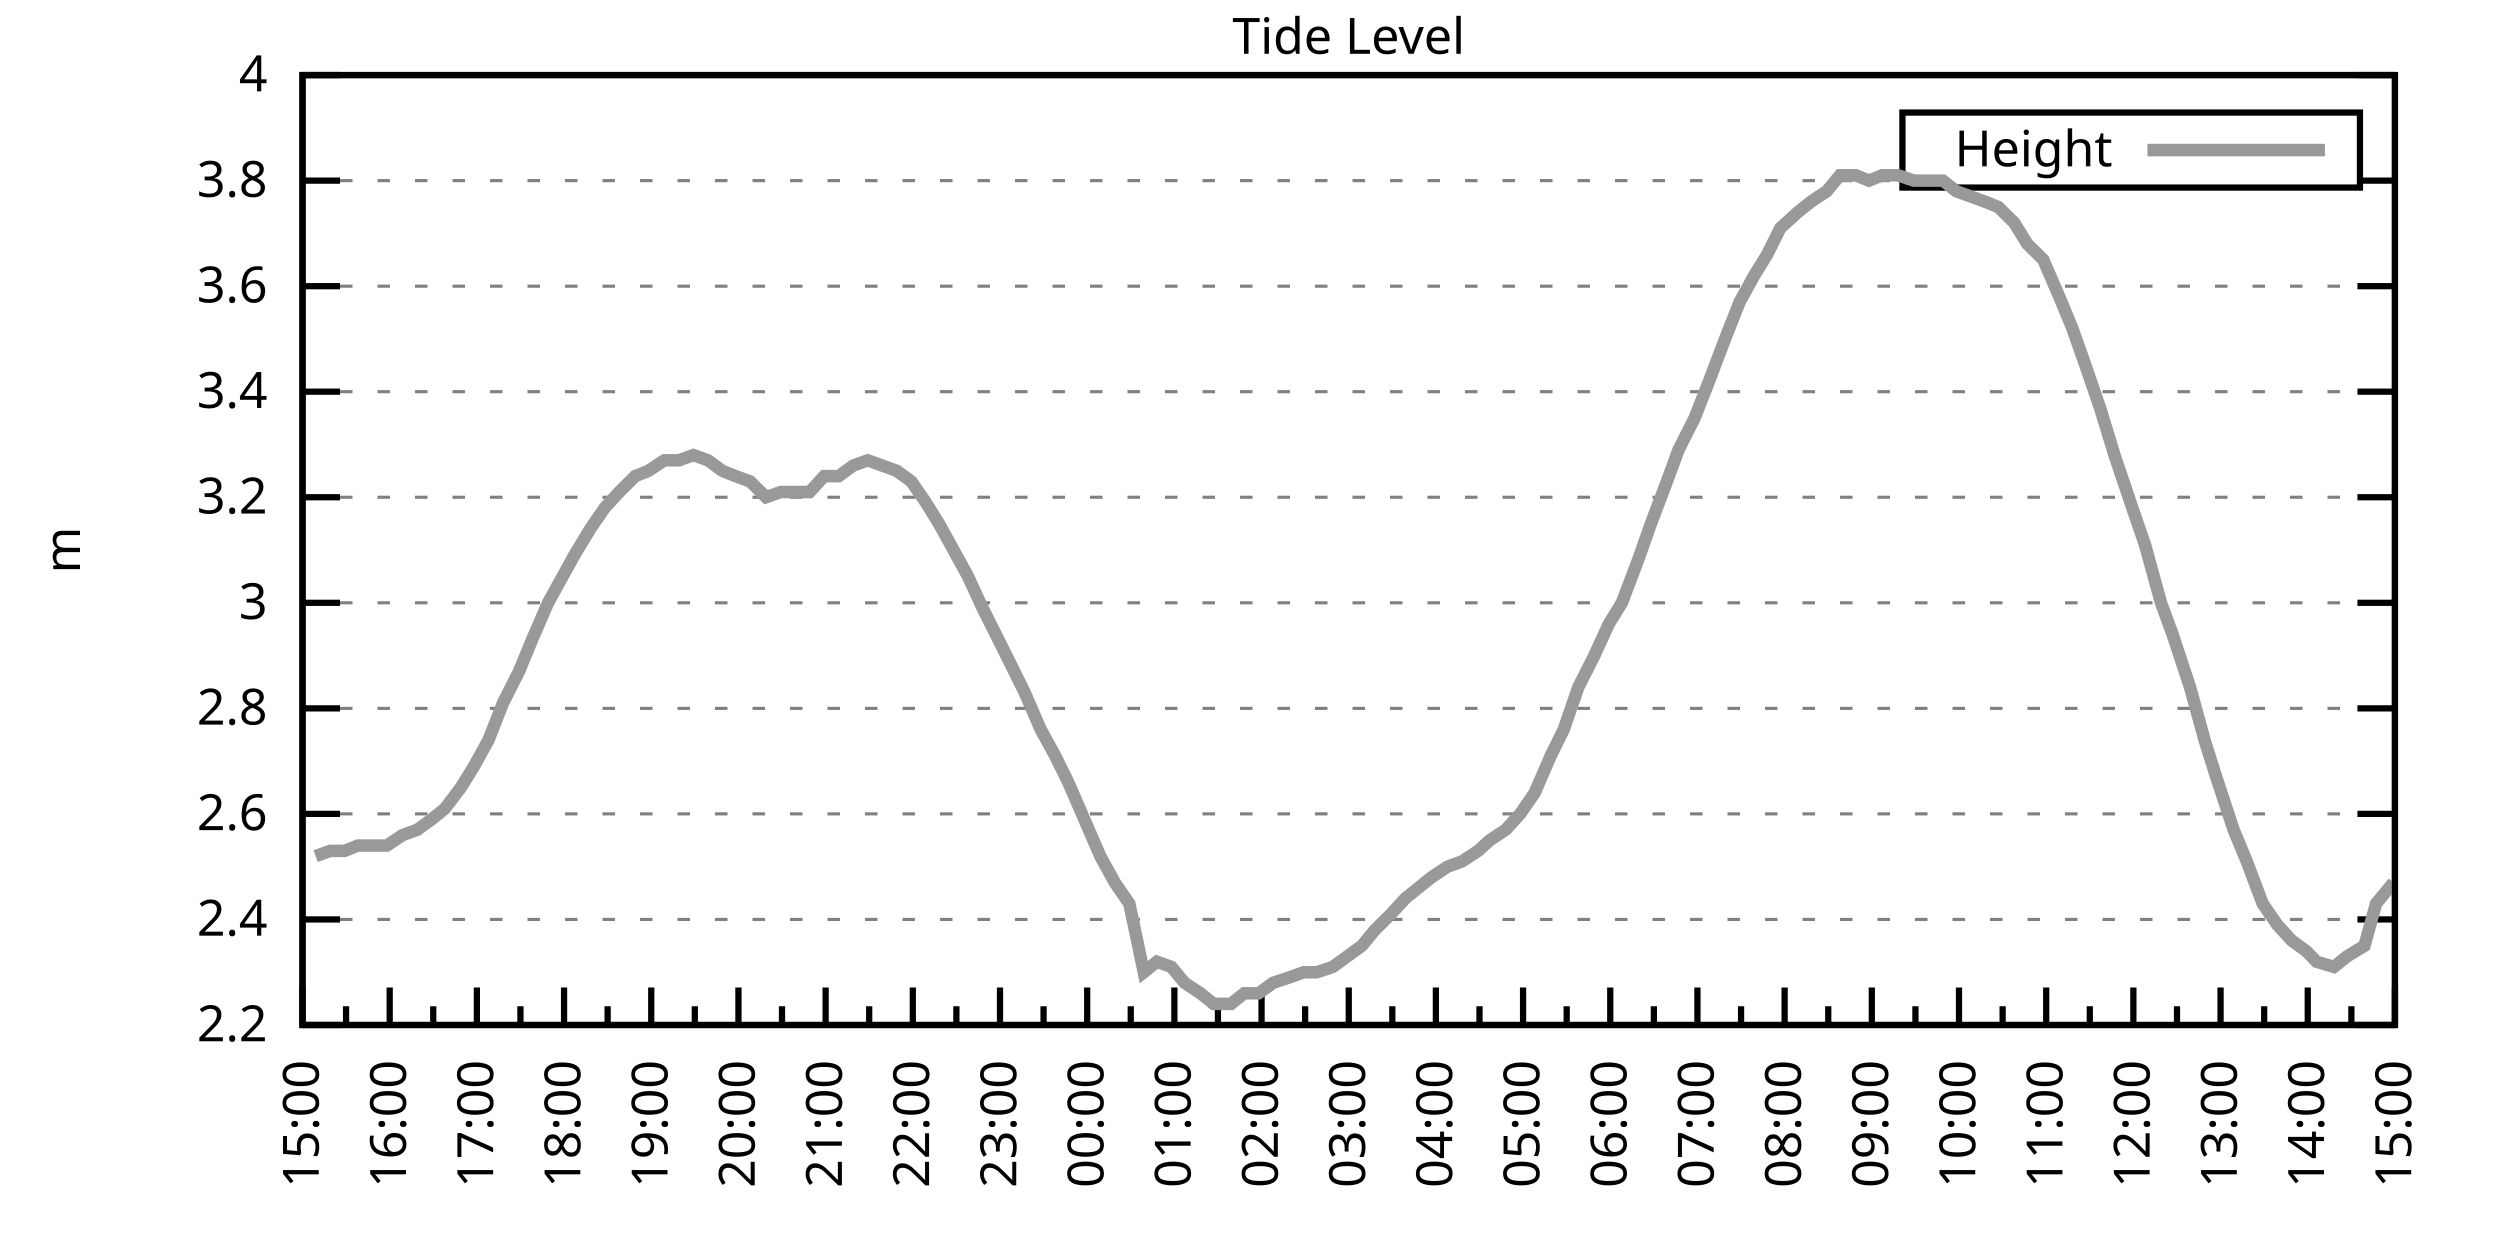
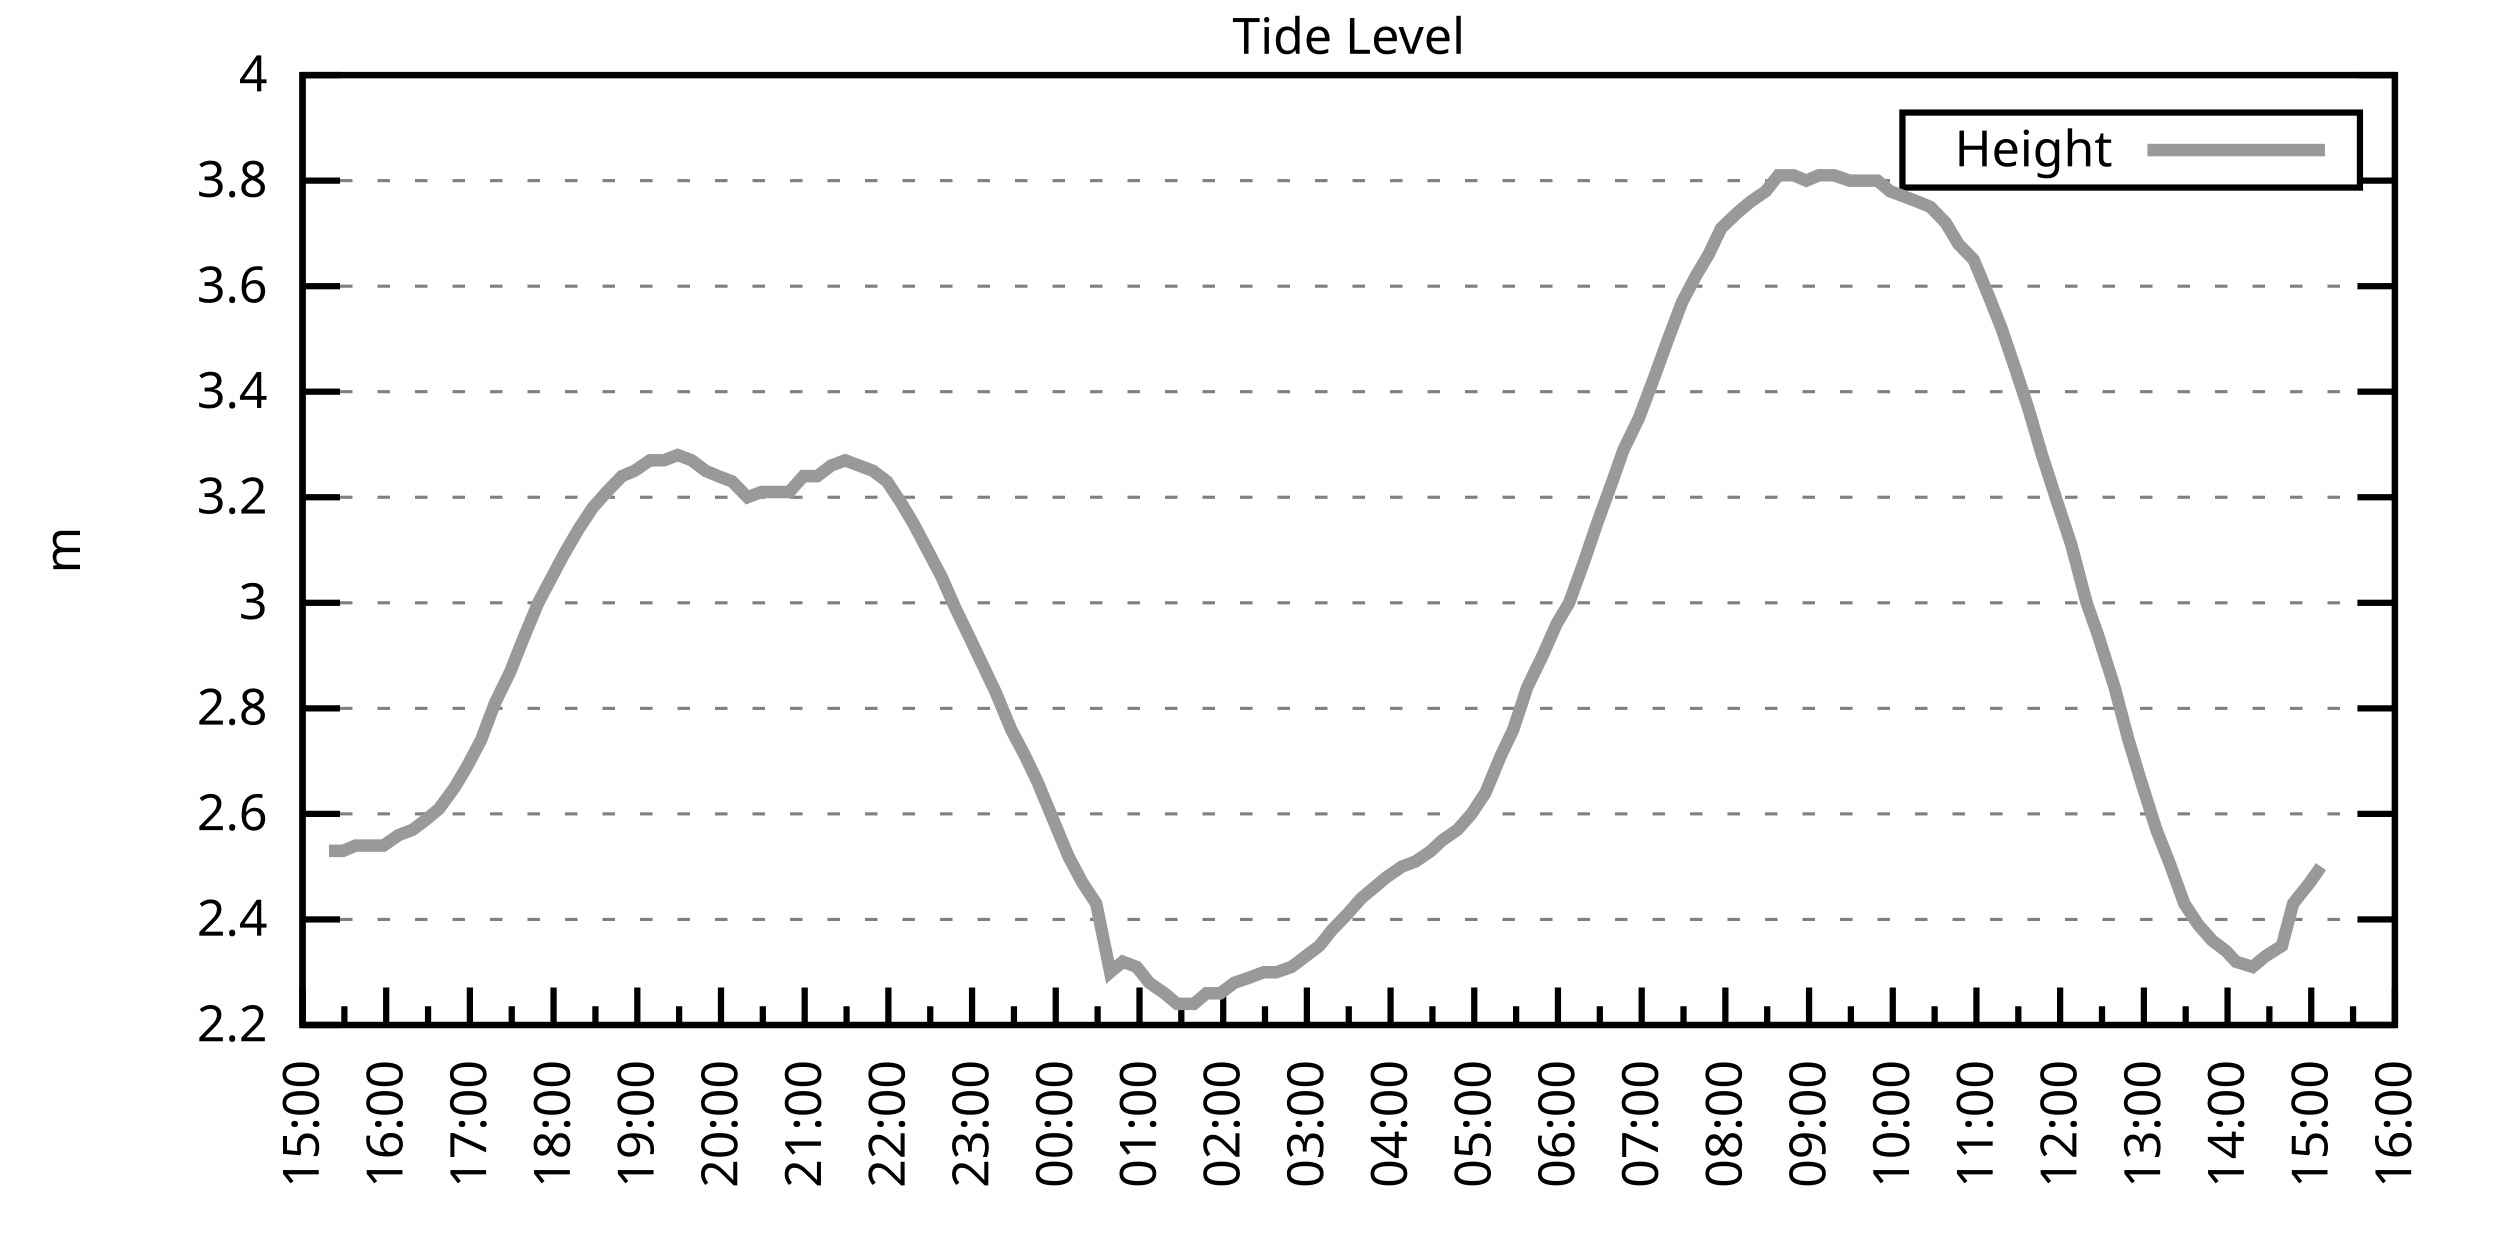
<svg xmlns="http://www.w3.org/2000/svg" xmlns:xlink="http://www.w3.org/1999/xlink" width="400" height="200" viewBox="0 0 400 200">
  <g id="gnuplot_canvas">
    <rect x="0" y="0" width="400" height="200" fill="none" />
    <defs>
      <circle id="gpDot" r="0.5" stroke-width="0.5" stroke="currentColor" />
      <path id="gpPt0" stroke-width="0.333" stroke="currentColor" d="M-1,0 h2 M0,-1 v2" />
      <path id="gpPt1" stroke-width="0.333" stroke="currentColor" d="M-1,-1 L1,1 M1,-1 L-1,1" />
      <path id="gpPt2" stroke-width="0.333" stroke="currentColor" d="M-1,0 L1,0 M0,-1 L0,1 M-1,-1 L1,1 M-1,1 L1,-1" />
      <rect id="gpPt3" stroke-width="0.333" stroke="currentColor" x="-1" y="-1" width="2" height="2" />
      <rect id="gpPt4" stroke-width="0.333" stroke="currentColor" fill="currentColor" x="-1" y="-1" width="2" height="2" />
      <circle id="gpPt5" stroke-width="0.333" stroke="currentColor" cx="0" cy="0" r="1" />
      <use xlink:href="#gpPt5" id="gpPt6" fill="currentColor" stroke="none" />
      <path id="gpPt7" stroke-width="0.333" stroke="currentColor" d="M0,-1.33 L-1.33,0.67 L1.33,0.67 z" />
      <use xlink:href="#gpPt7" id="gpPt8" fill="currentColor" stroke="none" />
      <use xlink:href="#gpPt7" id="gpPt9" stroke="currentColor" transform="rotate(180)" />
      <use xlink:href="#gpPt9" id="gpPt10" fill="currentColor" stroke="none" />
      <use xlink:href="#gpPt3" id="gpPt11" stroke="currentColor" transform="rotate(45)" />
      <use xlink:href="#gpPt11" id="gpPt12" fill="currentColor" stroke="none" />
      <path id="gpPt13" stroke-width="0.333" stroke="currentColor" d="M0,1.330 L1.265,0.411 L0.782,-1.067 L-0.782,-1.076 L-1.265,0.411 z" />
      <use xlink:href="#gpPt13" id="gpPt14" fill="currentColor" stroke="none" />
      <filter id="textbox" filterUnits="objectBoundingBox" x="0" y="0" height="1" width="1">
        <feFlood flood-color="white" flood-opacity="1" result="bgnd" />
        <feComposite in="SourceGraphic" in2="bgnd" operator="atop" />
      </filter>
      <filter id="greybox" filterUnits="objectBoundingBox" x="0" y="0" height="1" width="1">
        <feFlood flood-color="lightgrey" flood-opacity="1" result="grey" />
        <feComposite in="SourceGraphic" in2="grey" operator="atop" />
      </filter>
    </defs>
    <g fill="none" color="white" stroke="currentColor" stroke-width="1.00" stroke-linecap="butt" stroke-linejoin="miter">
</g>
    <g fill="none" color="black" stroke="currentColor" stroke-width="1.00" stroke-linecap="butt" stroke-linejoin="miter">
      <g stroke="none" shape-rendering="crispEdges">
        <polygon fill="rgb(255, 255, 255)" points="48.40,164.00 383.18,164.00 383.18,12.02 48.40,12.02 " />
      </g>
    </g>
    <g fill="none" color="black" stroke="currentColor" stroke-width="1.00" stroke-linecap="butt" stroke-linejoin="miter">
</g>
    <g fill="none" color="black" stroke="black" stroke-width="0.50" stroke-linecap="butt" stroke-linejoin="miter">
</g>
    <g fill="none" color="gray" stroke="currentColor" stroke-width="0.50" stroke-linecap="butt" stroke-linejoin="miter">
      <path stroke="gray" stroke-dasharray="2,4" class="gridline" d="M48.40,164.00 L383.19,164.00  " />
    </g>
    <g fill="none" color="gray" stroke="gray" stroke-width="1.00" stroke-linecap="butt" stroke-linejoin="miter">
</g>
    <g fill="none" color="black" stroke="currentColor" stroke-width="1.00" stroke-linecap="butt" stroke-linejoin="miter">
      <path stroke="black" d="M48.40,164.00 L54.40,164.00 M383.19,164.00 L377.19,164.00  " />
      <g transform="translate(42.80,166.60)" stroke="none" fill="black" font-family="Sans" font-size="8.00" text-anchor="end">
        <text>
          <tspan font-family="Sans"> 2.2</tspan>
        </text>
      </g>
    </g>
    <g fill="none" color="black" stroke="currentColor" stroke-width="1.00" stroke-linecap="butt" stroke-linejoin="miter">
</g>
    <g fill="none" color="black" stroke="black" stroke-width="0.50" stroke-linecap="butt" stroke-linejoin="miter">
</g>
    <g fill="none" color="gray" stroke="currentColor" stroke-width="0.50" stroke-linecap="butt" stroke-linejoin="miter">
      <path stroke="gray" stroke-dasharray="2,4" class="gridline" d="M48.40,147.11 L383.19,147.11  " />
    </g>
    <g fill="none" color="gray" stroke="gray" stroke-width="1.00" stroke-linecap="butt" stroke-linejoin="miter">
</g>
    <g fill="none" color="black" stroke="currentColor" stroke-width="1.00" stroke-linecap="butt" stroke-linejoin="miter">
      <path stroke="black" d="M48.40,147.11 L54.40,147.11 M383.19,147.11 L377.19,147.11  " />
      <g transform="translate(42.80,149.71)" stroke="none" fill="black" font-family="Sans" font-size="8.00" text-anchor="end">
        <text>
          <tspan font-family="Sans"> 2.4</tspan>
        </text>
      </g>
    </g>
    <g fill="none" color="black" stroke="currentColor" stroke-width="1.00" stroke-linecap="butt" stroke-linejoin="miter">
</g>
    <g fill="none" color="black" stroke="black" stroke-width="0.50" stroke-linecap="butt" stroke-linejoin="miter">
</g>
    <g fill="none" color="gray" stroke="currentColor" stroke-width="0.50" stroke-linecap="butt" stroke-linejoin="miter">
      <path stroke="gray" stroke-dasharray="2,4" class="gridline" d="M48.40,130.22 L383.19,130.22  " />
    </g>
    <g fill="none" color="gray" stroke="gray" stroke-width="1.00" stroke-linecap="butt" stroke-linejoin="miter">
</g>
    <g fill="none" color="black" stroke="currentColor" stroke-width="1.00" stroke-linecap="butt" stroke-linejoin="miter">
      <path stroke="black" d="M48.40,130.22 L54.40,130.22 M383.19,130.22 L377.19,130.22  " />
      <g transform="translate(42.80,132.82)" stroke="none" fill="black" font-family="Sans" font-size="8.00" text-anchor="end">
        <text>
          <tspan font-family="Sans"> 2.6</tspan>
        </text>
      </g>
    </g>
    <g fill="none" color="black" stroke="currentColor" stroke-width="1.00" stroke-linecap="butt" stroke-linejoin="miter">
</g>
    <g fill="none" color="black" stroke="black" stroke-width="0.50" stroke-linecap="butt" stroke-linejoin="miter">
</g>
    <g fill="none" color="gray" stroke="currentColor" stroke-width="0.50" stroke-linecap="butt" stroke-linejoin="miter">
      <path stroke="gray" stroke-dasharray="2,4" class="gridline" d="M48.40,113.34 L383.19,113.34  " />
    </g>
    <g fill="none" color="gray" stroke="gray" stroke-width="1.00" stroke-linecap="butt" stroke-linejoin="miter">
</g>
    <g fill="none" color="black" stroke="currentColor" stroke-width="1.00" stroke-linecap="butt" stroke-linejoin="miter">
      <path stroke="black" d="M48.40,113.34 L54.40,113.34 M383.19,113.34 L377.19,113.34  " />
      <g transform="translate(42.80,115.94)" stroke="none" fill="black" font-family="Sans" font-size="8.00" text-anchor="end">
        <text>
          <tspan font-family="Sans"> 2.8</tspan>
        </text>
      </g>
    </g>
    <g fill="none" color="black" stroke="currentColor" stroke-width="1.00" stroke-linecap="butt" stroke-linejoin="miter">
</g>
    <g fill="none" color="black" stroke="black" stroke-width="0.50" stroke-linecap="butt" stroke-linejoin="miter">
</g>
    <g fill="none" color="gray" stroke="currentColor" stroke-width="0.50" stroke-linecap="butt" stroke-linejoin="miter">
      <path stroke="gray" stroke-dasharray="2,4" class="gridline" d="M48.40,96.45 L383.19,96.45  " />
    </g>
    <g fill="none" color="gray" stroke="gray" stroke-width="1.00" stroke-linecap="butt" stroke-linejoin="miter">
</g>
    <g fill="none" color="black" stroke="currentColor" stroke-width="1.00" stroke-linecap="butt" stroke-linejoin="miter">
      <path stroke="black" d="M48.40,96.45 L54.40,96.45 M383.19,96.45 L377.19,96.45  " />
      <g transform="translate(42.80,99.05)" stroke="none" fill="black" font-family="Sans" font-size="8.00" text-anchor="end">
        <text>
          <tspan font-family="Sans"> 3</tspan>
        </text>
      </g>
    </g>
    <g fill="none" color="black" stroke="currentColor" stroke-width="1.00" stroke-linecap="butt" stroke-linejoin="miter">
</g>
    <g fill="none" color="black" stroke="black" stroke-width="0.50" stroke-linecap="butt" stroke-linejoin="miter">
</g>
    <g fill="none" color="gray" stroke="currentColor" stroke-width="0.50" stroke-linecap="butt" stroke-linejoin="miter">
      <path stroke="gray" stroke-dasharray="2,4" class="gridline" d="M48.40,79.56 L383.19,79.56  " />
    </g>
    <g fill="none" color="gray" stroke="gray" stroke-width="1.00" stroke-linecap="butt" stroke-linejoin="miter">
</g>
    <g fill="none" color="black" stroke="currentColor" stroke-width="1.00" stroke-linecap="butt" stroke-linejoin="miter">
      <path stroke="black" d="M48.40,79.56 L54.40,79.56 M383.19,79.56 L377.19,79.56  " />
      <g transform="translate(42.80,82.16)" stroke="none" fill="black" font-family="Sans" font-size="8.00" text-anchor="end">
        <text>
          <tspan font-family="Sans"> 3.2</tspan>
        </text>
      </g>
    </g>
    <g fill="none" color="black" stroke="currentColor" stroke-width="1.00" stroke-linecap="butt" stroke-linejoin="miter">
</g>
    <g fill="none" color="black" stroke="black" stroke-width="0.50" stroke-linecap="butt" stroke-linejoin="miter">
</g>
    <g fill="none" color="gray" stroke="currentColor" stroke-width="0.50" stroke-linecap="butt" stroke-linejoin="miter">
      <path stroke="gray" stroke-dasharray="2,4" class="gridline" d="M48.40,62.67 L383.19,62.67  " />
    </g>
    <g fill="none" color="gray" stroke="gray" stroke-width="1.00" stroke-linecap="butt" stroke-linejoin="miter">
</g>
    <g fill="none" color="black" stroke="currentColor" stroke-width="1.00" stroke-linecap="butt" stroke-linejoin="miter">
      <path stroke="black" d="M48.40,62.67 L54.40,62.67 M383.19,62.67 L377.19,62.67  " />
      <g transform="translate(42.80,65.27)" stroke="none" fill="black" font-family="Sans" font-size="8.00" text-anchor="end">
        <text>
          <tspan font-family="Sans"> 3.4</tspan>
        </text>
      </g>
    </g>
    <g fill="none" color="black" stroke="currentColor" stroke-width="1.00" stroke-linecap="butt" stroke-linejoin="miter">
</g>
    <g fill="none" color="black" stroke="black" stroke-width="0.50" stroke-linecap="butt" stroke-linejoin="miter">
</g>
    <g fill="none" color="gray" stroke="currentColor" stroke-width="0.50" stroke-linecap="butt" stroke-linejoin="miter">
      <path stroke="gray" stroke-dasharray="2,4" class="gridline" d="M48.40,45.79 L383.19,45.79  " />
    </g>
    <g fill="none" color="gray" stroke="gray" stroke-width="1.00" stroke-linecap="butt" stroke-linejoin="miter">
</g>
    <g fill="none" color="black" stroke="currentColor" stroke-width="1.00" stroke-linecap="butt" stroke-linejoin="miter">
      <path stroke="black" d="M48.40,45.79 L54.40,45.79 M383.19,45.79 L377.19,45.79  " />
      <g transform="translate(42.80,48.39)" stroke="none" fill="black" font-family="Sans" font-size="8.00" text-anchor="end">
        <text>
          <tspan font-family="Sans"> 3.6</tspan>
        </text>
      </g>
    </g>
    <g fill="none" color="black" stroke="currentColor" stroke-width="1.00" stroke-linecap="butt" stroke-linejoin="miter">
</g>
    <g fill="none" color="black" stroke="black" stroke-width="0.50" stroke-linecap="butt" stroke-linejoin="miter">
</g>
    <g fill="none" color="gray" stroke="currentColor" stroke-width="0.50" stroke-linecap="butt" stroke-linejoin="miter">
      <path stroke="gray" stroke-dasharray="2,4" class="gridline" d="M48.40,28.90 L304.39,28.90 M377.59,28.90 L383.19,28.90  " />
    </g>
    <g fill="none" color="gray" stroke="gray" stroke-width="1.00" stroke-linecap="butt" stroke-linejoin="miter">
</g>
    <g fill="none" color="black" stroke="currentColor" stroke-width="1.00" stroke-linecap="butt" stroke-linejoin="miter">
      <path stroke="black" d="M48.40,28.90 L54.40,28.90 M383.19,28.90 L377.19,28.90  " />
      <g transform="translate(42.80,31.50)" stroke="none" fill="black" font-family="Sans" font-size="8.00" text-anchor="end">
        <text>
          <tspan font-family="Sans"> 3.8</tspan>
        </text>
      </g>
    </g>
    <g fill="none" color="black" stroke="currentColor" stroke-width="1.00" stroke-linecap="butt" stroke-linejoin="miter">
</g>
    <g fill="none" color="black" stroke="black" stroke-width="0.50" stroke-linecap="butt" stroke-linejoin="miter">
</g>
    <g fill="none" color="gray" stroke="currentColor" stroke-width="0.50" stroke-linecap="butt" stroke-linejoin="miter">
      <path stroke="gray" stroke-dasharray="2,4" class="gridline" d="M48.40,12.01 L383.19,12.01  " />
    </g>
    <g fill="none" color="gray" stroke="gray" stroke-width="1.00" stroke-linecap="butt" stroke-linejoin="miter">
</g>
    <g fill="none" color="black" stroke="currentColor" stroke-width="1.00" stroke-linecap="butt" stroke-linejoin="miter">
      <path stroke="black" d="M48.40,12.01 L54.40,12.01 M383.19,12.01 L377.19,12.01  " />
      <g transform="translate(42.80,14.61)" stroke="none" fill="black" font-family="Sans" font-size="8.00" text-anchor="end">
        <text>
          <tspan font-family="Sans"> 4</tspan>
        </text>
      </g>
    </g>
    <g fill="none" color="black" stroke="currentColor" stroke-width="1.00" stroke-linecap="butt" stroke-linejoin="miter">
      <path stroke="black" d="M48.40,164.00 L48.40,158.00  " />
      <g transform="translate(51.00,169.60) rotate(270)" stroke="none" fill="black" font-family="Sans" font-size="8.00" text-anchor="end">
        <text>
          <tspan font-family="Sans">15:00</tspan>
        </text>
      </g>
    </g>
    <g fill="none" color="black" stroke="currentColor" stroke-width="1.00" stroke-linecap="butt" stroke-linejoin="miter">
-       <path stroke="black" d="M55.37,164.00 L55.37,161.00 M62.35,164.00 L62.35,158.00  " />
-       <g transform="translate(64.95,169.60) rotate(270)" stroke="none" fill="black" font-family="Sans" font-size="8.00" text-anchor="end">
+       <path stroke="black" d="M55.10,164.00 L55.10,161.00 M61.79,164.00 L61.79,158.00  " />
+       <g transform="translate(64.39,169.60) rotate(270)" stroke="none" fill="black" font-family="Sans" font-size="8.00" text-anchor="end">
        <text>
          <tspan font-family="Sans">16:00</tspan>
        </text>
      </g>
    </g>
    <g fill="none" color="black" stroke="currentColor" stroke-width="1.00" stroke-linecap="butt" stroke-linejoin="miter">
-       <path stroke="black" d="M69.32,164.00 L69.32,161.00 M76.30,164.00 L76.30,158.00  " />
-       <g transform="translate(78.90,169.60) rotate(270)" stroke="none" fill="black" font-family="Sans" font-size="8.00" text-anchor="end">
+       <path stroke="black" d="M68.49,164.00 L68.49,161.00 M75.18,164.00 L75.18,158.00  " />
+       <g transform="translate(77.78,169.60) rotate(270)" stroke="none" fill="black" font-family="Sans" font-size="8.00" text-anchor="end">
        <text>
          <tspan font-family="Sans">17:00</tspan>
        </text>
      </g>
    </g>
    <g fill="none" color="black" stroke="currentColor" stroke-width="1.00" stroke-linecap="butt" stroke-linejoin="miter">
-       <path stroke="black" d="M83.27,164.00 L83.27,161.00 M90.25,164.00 L90.25,158.00  " />
-       <g transform="translate(92.85,169.60) rotate(270)" stroke="none" fill="black" font-family="Sans" font-size="8.00" text-anchor="end">
+       <path stroke="black" d="M81.88,164.00 L81.88,161.00 M88.57,164.00 L88.57,158.00  " />
+       <g transform="translate(91.17,169.60) rotate(270)" stroke="none" fill="black" font-family="Sans" font-size="8.00" text-anchor="end">
        <text>
          <tspan font-family="Sans">18:00</tspan>
        </text>
      </g>
    </g>
    <g fill="none" color="black" stroke="currentColor" stroke-width="1.00" stroke-linecap="butt" stroke-linejoin="miter">
-       <path stroke="black" d="M97.22,164.00 L97.22,161.00 M104.20,164.00 L104.20,158.00  " />
-       <g transform="translate(106.80,169.60) rotate(270)" stroke="none" fill="black" font-family="Sans" font-size="8.00" text-anchor="end">
+       <path stroke="black" d="M95.27,164.00 L95.27,161.00 M101.97,164.00 L101.97,158.00  " />
+       <g transform="translate(104.57,169.60) rotate(270)" stroke="none" fill="black" font-family="Sans" font-size="8.00" text-anchor="end">
        <text>
          <tspan font-family="Sans">19:00</tspan>
        </text>
      </g>
    </g>
    <g fill="none" color="black" stroke="currentColor" stroke-width="1.00" stroke-linecap="butt" stroke-linejoin="miter">
-       <path stroke="black" d="M111.17,164.00 L111.17,161.00 M118.15,164.00 L118.15,158.00  " />
-       <g transform="translate(120.75,169.60) rotate(270)" stroke="none" fill="black" font-family="Sans" font-size="8.00" text-anchor="end">
+       <path stroke="black" d="M108.66,164.00 L108.66,161.00 M115.36,164.00 L115.36,158.00  " />
+       <g transform="translate(117.96,169.60) rotate(270)" stroke="none" fill="black" font-family="Sans" font-size="8.00" text-anchor="end">
        <text>
          <tspan font-family="Sans">20:00</tspan>
        </text>
      </g>
    </g>
    <g fill="none" color="black" stroke="currentColor" stroke-width="1.00" stroke-linecap="butt" stroke-linejoin="miter">
-       <path stroke="black" d="M125.12,164.00 L125.12,161.00 M132.10,164.00 L132.10,158.00  " />
-       <g transform="translate(134.70,169.60) rotate(270)" stroke="none" fill="black" font-family="Sans" font-size="8.00" text-anchor="end">
+       <path stroke="black" d="M122.05,164.00 L122.05,161.00 M128.75,164.00 L128.75,158.00  " />
+       <g transform="translate(131.35,169.60) rotate(270)" stroke="none" fill="black" font-family="Sans" font-size="8.00" text-anchor="end">
        <text>
          <tspan font-family="Sans">21:00</tspan>
        </text>
      </g>
    </g>
    <g fill="none" color="black" stroke="currentColor" stroke-width="1.00" stroke-linecap="butt" stroke-linejoin="miter">
-       <path stroke="black" d="M139.07,164.00 L139.07,161.00 M146.05,164.00 L146.05,158.00  " />
-       <g transform="translate(148.65,169.60) rotate(270)" stroke="none" fill="black" font-family="Sans" font-size="8.00" text-anchor="end">
+       <path stroke="black" d="M135.45,164.00 L135.45,161.00 M142.14,164.00 L142.14,158.00  " />
+       <g transform="translate(144.74,169.60) rotate(270)" stroke="none" fill="black" font-family="Sans" font-size="8.00" text-anchor="end">
        <text>
          <tspan font-family="Sans">22:00</tspan>
        </text>
      </g>
    </g>
    <g fill="none" color="black" stroke="currentColor" stroke-width="1.00" stroke-linecap="butt" stroke-linejoin="miter">
-       <path stroke="black" d="M153.02,164.00 L153.02,161.00 M160.00,164.00 L160.00,158.00  " />
-       <g transform="translate(162.60,169.60) rotate(270)" stroke="none" fill="black" font-family="Sans" font-size="8.00" text-anchor="end">
+       <path stroke="black" d="M148.84,164.00 L148.84,161.00 M155.53,164.00 L155.53,158.00  " />
+       <g transform="translate(158.13,169.60) rotate(270)" stroke="none" fill="black" font-family="Sans" font-size="8.00" text-anchor="end">
        <text>
          <tspan font-family="Sans">23:00</tspan>
        </text>
      </g>
    </g>
    <g fill="none" color="black" stroke="currentColor" stroke-width="1.00" stroke-linecap="butt" stroke-linejoin="miter">
-       <path stroke="black" d="M166.97,164.00 L166.97,161.00 M173.95,164.00 L173.95,158.00  " />
-       <g transform="translate(176.55,169.60) rotate(270)" stroke="none" fill="black" font-family="Sans" font-size="8.00" text-anchor="end">
+       <path stroke="black" d="M162.23,164.00 L162.23,161.00 M168.92,164.00 L168.92,158.00  " />
+       <g transform="translate(171.52,169.60) rotate(270)" stroke="none" fill="black" font-family="Sans" font-size="8.00" text-anchor="end">
        <text>
          <tspan font-family="Sans">00:00</tspan>
        </text>
      </g>
    </g>
    <g fill="none" color="black" stroke="currentColor" stroke-width="1.00" stroke-linecap="butt" stroke-linejoin="miter">
-       <path stroke="black" d="M180.92,164.00 L180.92,161.00 M187.90,164.00 L187.90,158.00  " />
-       <g transform="translate(190.50,169.60) rotate(270)" stroke="none" fill="black" font-family="Sans" font-size="8.00" text-anchor="end">
+       <path stroke="black" d="M175.62,164.00 L175.62,161.00 M182.32,164.00 L182.32,158.00  " />
+       <g transform="translate(184.92,169.60) rotate(270)" stroke="none" fill="black" font-family="Sans" font-size="8.00" text-anchor="end">
        <text>
          <tspan font-family="Sans">01:00</tspan>
        </text>
      </g>
    </g>
    <g fill="none" color="black" stroke="currentColor" stroke-width="1.00" stroke-linecap="butt" stroke-linejoin="miter">
-       <path stroke="black" d="M194.87,164.00 L194.87,161.00 M201.85,164.00 L201.85,158.00  " />
-       <g transform="translate(204.45,169.60) rotate(270)" stroke="none" fill="black" font-family="Sans" font-size="8.00" text-anchor="end">
+       <path stroke="black" d="M189.01,164.00 L189.01,161.00 M195.71,164.00 L195.71,158.00  " />
+       <g transform="translate(198.31,169.60) rotate(270)" stroke="none" fill="black" font-family="Sans" font-size="8.00" text-anchor="end">
        <text>
          <tspan font-family="Sans">02:00</tspan>
        </text>
      </g>
    </g>
    <g fill="none" color="black" stroke="currentColor" stroke-width="1.00" stroke-linecap="butt" stroke-linejoin="miter">
-       <path stroke="black" d="M208.82,164.00 L208.82,161.00 M215.80,164.00 L215.80,158.00  " />
-       <g transform="translate(218.40,169.60) rotate(270)" stroke="none" fill="black" font-family="Sans" font-size="8.00" text-anchor="end">
+       <path stroke="black" d="M202.40,164.00 L202.40,161.00 M209.10,164.00 L209.10,158.00  " />
+       <g transform="translate(211.70,169.60) rotate(270)" stroke="none" fill="black" font-family="Sans" font-size="8.00" text-anchor="end">
        <text>
          <tspan font-family="Sans">03:00</tspan>
        </text>
      </g>
    </g>
    <g fill="none" color="black" stroke="currentColor" stroke-width="1.00" stroke-linecap="butt" stroke-linejoin="miter">
-       <path stroke="black" d="M222.77,164.00 L222.77,161.00 M229.74,164.00 L229.74,158.00  " />
-       <g transform="translate(232.34,169.60) rotate(270)" stroke="none" fill="black" font-family="Sans" font-size="8.00" text-anchor="end">
+       <path stroke="black" d="M215.80,164.00 L215.80,161.00 M222.49,164.00 L222.49,158.00  " />
+       <g transform="translate(225.09,169.60) rotate(270)" stroke="none" fill="black" font-family="Sans" font-size="8.00" text-anchor="end">
        <text>
          <tspan font-family="Sans">04:00</tspan>
        </text>
      </g>
    </g>
    <g fill="none" color="black" stroke="currentColor" stroke-width="1.00" stroke-linecap="butt" stroke-linejoin="miter">
-       <path stroke="black" d="M236.72,164.00 L236.72,161.00 M243.69,164.00 L243.69,158.00  " />
-       <g transform="translate(246.29,169.60) rotate(270)" stroke="none" fill="black" font-family="Sans" font-size="8.00" text-anchor="end">
+       <path stroke="black" d="M229.19,164.00 L229.19,161.00 M235.88,164.00 L235.88,158.00  " />
+       <g transform="translate(238.48,169.60) rotate(270)" stroke="none" fill="black" font-family="Sans" font-size="8.00" text-anchor="end">
        <text>
          <tspan font-family="Sans">05:00</tspan>
        </text>
      </g>
    </g>
    <g fill="none" color="black" stroke="currentColor" stroke-width="1.00" stroke-linecap="butt" stroke-linejoin="miter">
-       <path stroke="black" d="M250.67,164.00 L250.67,161.00 M257.64,164.00 L257.64,158.00  " />
-       <g transform="translate(260.24,169.60) rotate(270)" stroke="none" fill="black" font-family="Sans" font-size="8.00" text-anchor="end">
+       <path stroke="black" d="M242.58,164.00 L242.58,161.00 M249.27,164.00 L249.27,158.00  " />
+       <g transform="translate(251.87,169.60) rotate(270)" stroke="none" fill="black" font-family="Sans" font-size="8.00" text-anchor="end">
        <text>
          <tspan font-family="Sans">06:00</tspan>
        </text>
      </g>
    </g>
    <g fill="none" color="black" stroke="currentColor" stroke-width="1.00" stroke-linecap="butt" stroke-linejoin="miter">
-       <path stroke="black" d="M264.62,164.00 L264.62,161.00 M271.59,164.00 L271.59,158.00  " />
-       <g transform="translate(274.19,169.60) rotate(270)" stroke="none" fill="black" font-family="Sans" font-size="8.00" text-anchor="end">
+       <path stroke="black" d="M255.97,164.00 L255.97,161.00 M262.67,164.00 L262.67,158.00  " />
+       <g transform="translate(265.27,169.60) rotate(270)" stroke="none" fill="black" font-family="Sans" font-size="8.00" text-anchor="end">
        <text>
          <tspan font-family="Sans">07:00</tspan>
        </text>
      </g>
    </g>
    <g fill="none" color="black" stroke="currentColor" stroke-width="1.00" stroke-linecap="butt" stroke-linejoin="miter">
-       <path stroke="black" d="M278.57,164.00 L278.57,161.00 M285.54,164.00 L285.54,158.00  " />
-       <g transform="translate(288.14,169.60) rotate(270)" stroke="none" fill="black" font-family="Sans" font-size="8.00" text-anchor="end">
+       <path stroke="black" d="M269.36,164.00 L269.36,161.00 M276.06,164.00 L276.06,158.00  " />
+       <g transform="translate(278.66,169.60) rotate(270)" stroke="none" fill="black" font-family="Sans" font-size="8.00" text-anchor="end">
        <text>
          <tspan font-family="Sans">08:00</tspan>
        </text>
      </g>
    </g>
    <g fill="none" color="black" stroke="currentColor" stroke-width="1.00" stroke-linecap="butt" stroke-linejoin="miter">
-       <path stroke="black" d="M292.52,164.00 L292.52,161.00 M299.49,164.00 L299.49,158.00  " />
-       <g transform="translate(302.09,169.60) rotate(270)" stroke="none" fill="black" font-family="Sans" font-size="8.00" text-anchor="end">
+       <path stroke="black" d="M282.75,164.00 L282.75,161.00 M289.45,164.00 L289.45,158.00  " />
+       <g transform="translate(292.05,169.60) rotate(270)" stroke="none" fill="black" font-family="Sans" font-size="8.00" text-anchor="end">
        <text>
          <tspan font-family="Sans">09:00</tspan>
        </text>
      </g>
    </g>
    <g fill="none" color="black" stroke="currentColor" stroke-width="1.00" stroke-linecap="butt" stroke-linejoin="miter">
-       <path stroke="black" d="M306.47,164.00 L306.47,161.00 M313.44,164.00 L313.44,158.00  " />
-       <g transform="translate(316.04,169.60) rotate(270)" stroke="none" fill="black" font-family="Sans" font-size="8.00" text-anchor="end">
+       <path stroke="black" d="M296.14,164.00 L296.14,161.00 M302.84,164.00 L302.84,158.00  " />
+       <g transform="translate(305.44,169.60) rotate(270)" stroke="none" fill="black" font-family="Sans" font-size="8.00" text-anchor="end">
        <text>
          <tspan font-family="Sans">10:00</tspan>
        </text>
      </g>
    </g>
    <g fill="none" color="black" stroke="currentColor" stroke-width="1.00" stroke-linecap="butt" stroke-linejoin="miter">
-       <path stroke="black" d="M320.42,164.00 L320.42,161.00 M327.39,164.00 L327.39,158.00  " />
-       <g transform="translate(329.99,169.60) rotate(270)" stroke="none" fill="black" font-family="Sans" font-size="8.00" text-anchor="end">
+       <path stroke="black" d="M309.54,164.00 L309.54,161.00 M316.23,164.00 L316.23,158.00  " />
+       <g transform="translate(318.83,169.60) rotate(270)" stroke="none" fill="black" font-family="Sans" font-size="8.00" text-anchor="end">
        <text>
          <tspan font-family="Sans">11:00</tspan>
        </text>
      </g>
    </g>
    <g fill="none" color="black" stroke="currentColor" stroke-width="1.00" stroke-linecap="butt" stroke-linejoin="miter">
-       <path stroke="black" d="M334.37,164.00 L334.37,161.00 M341.34,164.00 L341.34,158.00  " />
-       <g transform="translate(343.94,169.60) rotate(270)" stroke="none" fill="black" font-family="Sans" font-size="8.00" text-anchor="end">
+       <path stroke="black" d="M322.93,164.00 L322.93,161.00 M329.62,164.00 L329.62,158.00  " />
+       <g transform="translate(332.22,169.60) rotate(270)" stroke="none" fill="black" font-family="Sans" font-size="8.00" text-anchor="end">
        <text>
          <tspan font-family="Sans">12:00</tspan>
        </text>
      </g>
    </g>
    <g fill="none" color="black" stroke="currentColor" stroke-width="1.00" stroke-linecap="butt" stroke-linejoin="miter">
-       <path stroke="black" d="M348.32,164.00 L348.32,161.00 M355.29,164.00 L355.29,158.00  " />
-       <g transform="translate(357.89,169.60) rotate(270)" stroke="none" fill="black" font-family="Sans" font-size="8.00" text-anchor="end">
+       <path stroke="black" d="M336.32,164.00 L336.32,161.00 M343.02,164.00 L343.02,158.00  " />
+       <g transform="translate(345.62,169.60) rotate(270)" stroke="none" fill="black" font-family="Sans" font-size="8.00" text-anchor="end">
        <text>
          <tspan font-family="Sans">13:00</tspan>
        </text>
      </g>
    </g>
    <g fill="none" color="black" stroke="currentColor" stroke-width="1.00" stroke-linecap="butt" stroke-linejoin="miter">
-       <path stroke="black" d="M362.27,164.00 L362.27,161.00 M369.24,164.00 L369.24,158.00  " />
-       <g transform="translate(371.84,169.60) rotate(270)" stroke="none" fill="black" font-family="Sans" font-size="8.00" text-anchor="end">
+       <path stroke="black" d="M349.71,164.00 L349.71,161.00 M356.41,164.00 L356.41,158.00  " />
+       <g transform="translate(359.01,169.60) rotate(270)" stroke="none" fill="black" font-family="Sans" font-size="8.00" text-anchor="end">
        <text>
          <tspan font-family="Sans">14:00</tspan>
        </text>
      </g>
    </g>
    <g fill="none" color="black" stroke="currentColor" stroke-width="1.00" stroke-linecap="butt" stroke-linejoin="miter">
-       <path stroke="black" d="M376.22,164.00 L376.22,161.00 M383.19,164.00 L383.19,158.00  " />
+       <path stroke="black" d="M363.10,164.00 L363.10,161.00 M369.80,164.00 L369.80,158.00  " />
+       <g transform="translate(372.40,169.60) rotate(270)" stroke="none" fill="black" font-family="Sans" font-size="8.00" text-anchor="end">
+         <text>
+           <tspan font-family="Sans">15:00</tspan>
+         </text>
+       </g>
+     </g>
+     <g fill="none" color="black" stroke="currentColor" stroke-width="1.00" stroke-linecap="butt" stroke-linejoin="miter">
+       <path stroke="black" d="M376.49,164.00 L376.49,161.00 M383.19,164.00 L383.19,158.00  " />
      <g transform="translate(385.79,169.60) rotate(270)" stroke="none" fill="black" font-family="Sans" font-size="8.00" text-anchor="end">
        <text>
-           <tspan font-family="Sans">15:00</tspan>
+           <tspan font-family="Sans">16:00</tspan>
        </text>
      </g>
    </g>
    <g fill="none" color="black" stroke="currentColor" stroke-width="1.00" stroke-linecap="butt" stroke-linejoin="miter">
</g>
    <g fill="none" color="black" stroke="currentColor" stroke-width="1.00" stroke-linecap="butt" stroke-linejoin="miter">
      <path stroke="black" d="M48.40,12.01 L48.40,164.00 L383.19,164.00 L383.19,12.01 L48.40,12.01 Z  " />
    </g>
    <g fill="none" color="black" stroke="currentColor" stroke-width="1.00" stroke-linecap="butt" stroke-linejoin="miter">
      <g transform="translate(12.80,88.01) rotate(270)" stroke="none" fill="black" font-family="Sans" font-size="8.00" text-anchor="middle">
        <text>
          <tspan font-family="Sans">m</tspan>
        </text>
      </g>
    </g>
    <g fill="none" color="black" stroke="currentColor" stroke-width="1.00" stroke-linecap="butt" stroke-linejoin="miter">
</g>
    <g fill="none" color="black" stroke="currentColor" stroke-width="1.00" stroke-linecap="butt" stroke-linejoin="miter">
      <path stroke="black" d="M304.39,30.01 L304.39,18.01 L377.59,18.01 L377.59,30.01 L304.39,30.01 Z  " />
    </g>
    <g id="Tide_level_plot_1">
      <g fill="none" color="white" stroke="black" stroke-width="2.00" stroke-linecap="butt" stroke-linejoin="miter">
</g>
      <g fill="none" color="black" stroke="currentColor" stroke-width="2.00" stroke-linecap="butt" stroke-linejoin="miter">
        <g transform="translate(337.99,26.61)" stroke="none" fill="black" font-family="Sans" font-size="8.00" text-anchor="end">
          <text>
            <tspan font-family="Sans">Height</tspan>
          </text>
        </g>
      </g>
      <g fill="none" color="black" stroke="currentColor" stroke-width="2.00" stroke-linecap="butt" stroke-linejoin="miter">
-         <path stroke="rgb(153, 153, 153)" d="M343.59,24.01 L371.99,24.01 M50.49,136.98 L52.82,136.14 L55.14,136.14 L57.23,135.29 L59.56,135.29 L61.88,135.29   L64.44,133.60 L66.77,132.76 L69.09,131.07 L71.18,129.38 L73.74,126.00 L75.83,122.62 L78.16,118.40 L80.48,112.49   L83.04,107.43 L85.13,102.36 L87.69,96.45 L90.02,92.23 L91.88,88.85 L94.43,84.63 L96.76,81.25 L99.08,78.72   L101.64,76.18 L103.73,75.34 L106.29,73.65 L108.62,73.65 L110.94,72.81 L113.27,73.65 L115.59,75.34 L117.68,76.18   L120.01,77.03 L122.57,79.56 L124.89,78.72 L127.22,78.72 L129.54,78.72 L131.87,76.18 L134.19,76.18 L136.51,74.49   L138.84,73.65 L141.16,74.49 L143.49,75.34 L145.81,77.03 L148.14,80.41 L150.23,83.78 L152.56,88.00 L154.88,92.23   L157.21,97.29 L159.76,102.36 L161.86,106.58 L163.95,110.80 L166.51,116.71 L168.83,120.94 L170.92,125.16 L173.48,131.07   L176.04,136.98 L178.36,141.20 L180.69,144.58 L183.01,155.56 L185.11,153.87 L187.43,154.71 L189.52,157.24 L192.08,158.93   L194.17,160.62 L196.96,160.62 L199.06,158.93 L201.38,158.93 L203.71,157.24 L206.26,156.40 L208.59,155.56 L210.68,155.56   L213.24,154.71 L215.56,153.02 L217.89,151.33 L219.98,148.80 L222.54,146.27 L224.86,143.73 L226.95,142.05 L229.05,140.36   L231.60,138.67 L233.93,137.82 L236.49,136.14 L238.35,134.45 L240.90,132.76 L243.23,130.22 L245.55,126.85 L248.11,120.94   L250.20,116.71 L252.53,109.96 L255.09,104.89 L257.41,99.83 L259.50,96.45 L262.06,89.69 L264.15,83.78 L266.71,77.03   L268.57,71.96 L271.13,66.90 L273.45,60.98 L276.01,54.23 L278.34,48.32 L280.66,44.10 L282.75,40.72 L284.85,36.50   L287.64,33.96 L289.73,32.28 L292.29,30.59 L294.38,28.05 L296.94,28.05 L299.03,28.90 L301.12,28.05 L303.68,28.05   L306.23,28.90 L308.33,28.90 L310.88,28.90 L312.98,30.59 L315.30,31.43 L317.63,32.28 L319.72,33.12 L322.28,35.65   L324.37,39.03 L326.93,41.56 L329.48,47.47 L331.58,52.54 L333.67,58.45 L335.99,65.21 L338.32,72.81 L340.88,80.41   L343.20,87.16 L345.76,96.45 L347.62,101.52 L350.41,109.96 L352.73,118.40 L354.59,124.31 L357.38,132.76 L359.48,137.82   L362.03,144.58 L364.36,147.96 L366.68,150.49 L369.01,152.18 L370.64,153.87 L373.43,154.71 L375.52,153.02 L378.31,151.33   L380.17,144.58 L382.96,141.20  " />
+         <path stroke="rgb(153, 153, 153)" d="M343.59,24.01 L371.99,24.01 M52.64,136.14 L54.87,136.14 L56.88,135.29 L59.11,135.29 L61.35,135.29 L63.80,133.60   L66.03,132.76 L68.26,131.07 L70.27,129.38 L72.73,126.00 L74.74,122.62 L76.97,118.40 L79.20,112.49 L81.66,107.43   L83.66,102.36 L86.12,96.45 L88.35,92.23 L90.14,88.85 L92.59,84.63 L94.82,81.25 L97.06,78.72 L99.51,76.18   L101.52,75.34 L103.98,73.65 L106.21,73.65 L108.44,72.81 L110.67,73.65 L112.90,75.34 L114.91,76.18 L117.14,77.03   L119.60,79.56 L121.83,78.72 L124.06,78.72 L126.29,78.72 L128.53,76.18 L130.76,76.18 L132.99,74.49 L135.22,73.65   L137.45,74.49 L139.69,75.34 L141.92,77.03 L144.15,80.41 L146.16,83.78 L148.39,88.00 L150.62,92.23 L152.85,97.29   L155.31,102.36 L157.32,106.58 L159.33,110.80 L161.78,116.71 L164.01,120.94 L166.02,125.16 L168.48,131.07 L170.93,136.98   L173.17,141.20 L175.40,144.58 L177.63,155.56 L179.64,153.87 L181.87,154.71 L183.88,157.24 L186.33,158.93 L188.34,160.62   L191.02,160.62 L193.03,158.93 L195.26,158.93 L197.49,157.24 L199.95,156.40 L202.18,155.56 L204.19,155.56 L206.64,154.71   L208.88,153.02 L211.11,151.33 L213.12,148.80 L215.57,146.27 L217.80,143.73 L219.81,142.05 L221.82,140.36 L224.28,138.67   L226.51,137.82 L228.96,136.14 L230.75,134.45 L233.20,132.76 L235.44,130.22 L237.67,126.85 L240.12,120.94 L242.13,116.71   L244.36,109.96 L246.82,104.89 L249.05,99.83 L251.06,96.45 L253.51,89.69 L255.52,83.78 L257.98,77.03 L259.76,71.96   L262.22,66.90 L264.45,60.98 L266.91,54.23 L269.14,48.32 L271.37,44.10 L273.38,40.72 L275.39,36.50 L278.07,33.96   L280.07,32.28 L282.53,30.59 L284.54,28.05 L286.99,28.05 L289.00,28.90 L291.01,28.05 L293.47,28.05 L295.92,28.90   L297.93,28.90 L300.39,28.90 L302.39,30.59 L304.63,31.43 L306.86,32.28 L308.87,33.12 L311.32,35.65 L313.33,39.03   L315.79,41.56 L318.24,47.47 L320.25,52.54 L322.26,58.45 L324.49,65.21 L326.72,72.81 L329.18,80.41 L331.41,87.16   L333.86,96.45 L335.65,101.52 L338.33,109.96 L340.56,118.40 L342.35,124.31 L345.02,132.76 L347.03,137.82 L349.49,144.58   L351.72,147.96 L353.95,150.49 L356.18,152.18 L357.75,153.87 L360.42,154.71 L362.43,153.02 L365.11,151.33 L366.90,144.58   L369.58,141.20 L371.36,138.67  " />
      </g>
    </g>
    <g fill="none" color="black" stroke="currentColor" stroke-width="2.00" stroke-linecap="butt" stroke-linejoin="miter">
</g>
    <g fill="none" color="black" stroke="black" stroke-width="1.00" stroke-linecap="butt" stroke-linejoin="miter">
</g>
    <g fill="none" color="black" stroke="currentColor" stroke-width="1.00" stroke-linecap="butt" stroke-linejoin="miter">
      <path stroke="black" d="M48.40,12.01 L48.40,164.00 L383.19,164.00 L383.19,12.01 L48.40,12.01 Z  " />
    </g>
    <g fill="none" color="black" stroke="currentColor" stroke-width="1.00" stroke-linecap="butt" stroke-linejoin="miter">
      <g transform="translate(215.79,8.61)" stroke="none" fill="black" font-family="Sans" font-size="8.00" text-anchor="middle">
        <text>
          <tspan font-family="Sans">Tide Level</tspan>
        </text>
      </g>
    </g>
    <g fill="none" color="black" stroke="currentColor" stroke-width="1.00" stroke-linecap="butt" stroke-linejoin="miter">
</g>
  </g>
</svg>
